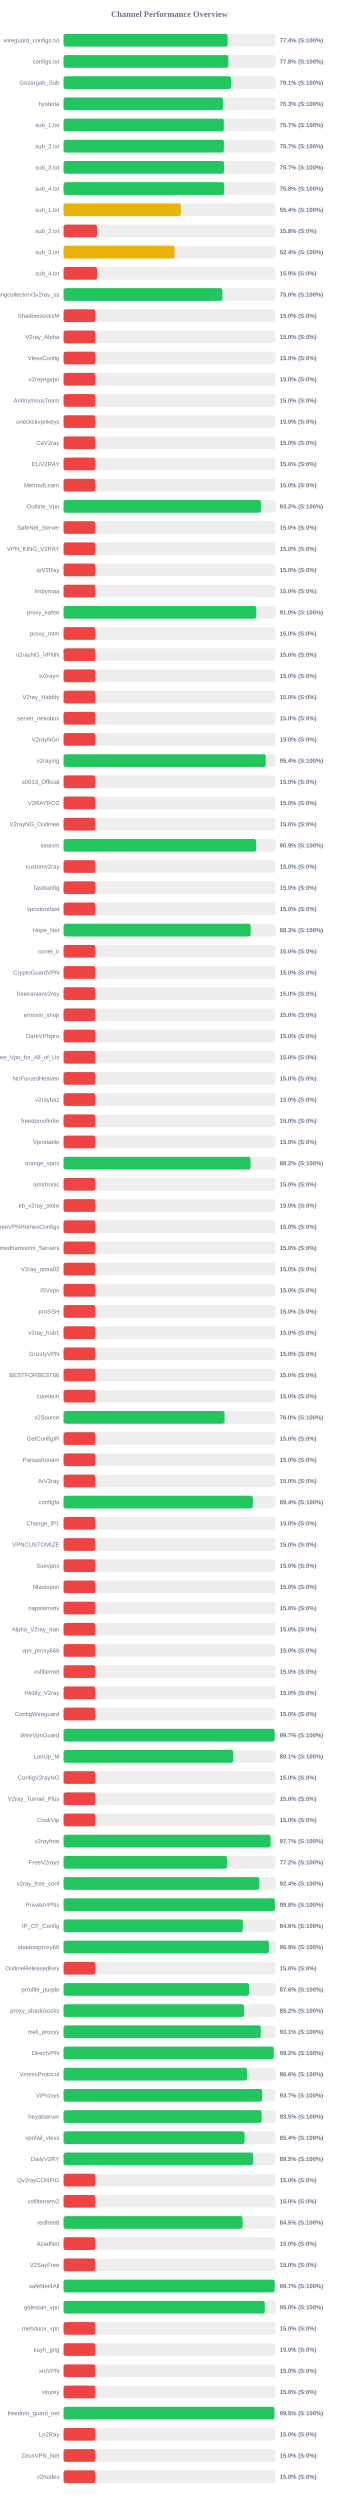
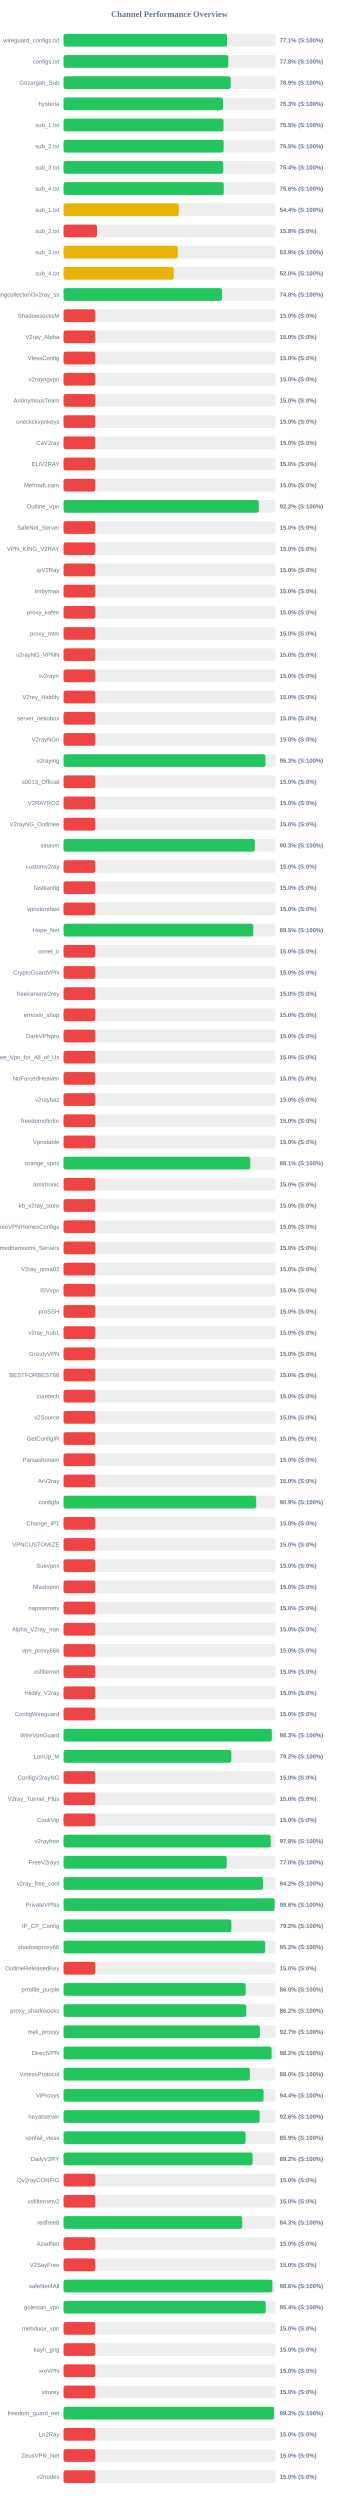
<svg xmlns="http://www.w3.org/2000/svg" width="800" height="5900" version="1.1">
  <style>
        .row { font: 14px Arial; fill: #64748b; }
        .score { font: bold 14px Arial; fill: #64748b; }
    </style>
  <text x="400" y="40" text-anchor="middle" font-size="20px" font-weight="bold" fill="#64748b">Channel Performance Overview</text>
  <rect x="150" y="80" width="500" height="30" fill="#eee" rx="5" />
-   <rect x="150" y="80" width="387.2" height="30" fill="#22c55e" rx="5" />
+   <rect x="150" y="80" width="385.7" height="30" fill="#22c55e" rx="5" />
  <text x="140" y="100" text-anchor="end" class="row">wireguard_configs.txt</text>
-   <text x="660" y="100" text-anchor="start" class="score">77.4% (S:100%)</text>
+   <text x="660" y="100" text-anchor="start" class="score">77.1% (S:100%)</text>
  <rect x="150" y="130" width="500" height="30" fill="#eee" rx="5" />
-   <rect x="150" y="130" width="388.85" height="30" fill="#22c55e" rx="5" />
+   <rect x="150" y="130" width="388.8" height="30" fill="#22c55e" rx="5" />
  <text x="140" y="150" text-anchor="end" class="row">configs.txt</text>
  <text x="660" y="150" text-anchor="start" class="score">77.8% (S:100%)</text>
  <rect x="150" y="180" width="500" height="30" fill="#eee" rx="5" />
-   <rect x="150" y="180" width="395.45" height="30" fill="#22c55e" rx="5" />
+   <rect x="150" y="180" width="394.35" height="30" fill="#22c55e" rx="5" />
  <text x="140" y="200" text-anchor="end" class="row">Gozargah_Sub</text>
-   <text x="660" y="200" text-anchor="start" class="score">79.1% (S:100%)</text>
+   <text x="660" y="200" text-anchor="start" class="score">78.9% (S:100%)</text>
  <rect x="150" y="230" width="500" height="30" fill="#eee" rx="5" />
-   <rect x="150" y="230" width="376.4" height="30" fill="#22c55e" rx="5" />
+   <rect x="150" y="230" width="376.35" height="30" fill="#22c55e" rx="5" />
  <text x="140" y="250" text-anchor="end" class="row">hysteria</text>
  <text x="660" y="250" text-anchor="start" class="score">75.3% (S:100%)</text>
  <rect x="150" y="280" width="500" height="30" fill="#eee" rx="5" />
-   <rect x="150" y="280" width="378.3" height="30" fill="#22c55e" rx="5" />
+   <rect x="150" y="280" width="377.5" height="30" fill="#22c55e" rx="5" />
  <text x="140" y="300" text-anchor="end" class="row">sub_1.txt</text>
-   <text x="660" y="300" text-anchor="start" class="score">75.7% (S:100%)</text>
+   <text x="660" y="300" text-anchor="start" class="score">75.5% (S:100%)</text>
  <rect x="150" y="330" width="500" height="30" fill="#eee" rx="5" />
-   <rect x="150" y="330" width="378.4" height="30" fill="#22c55e" rx="5" />
+   <rect x="150" y="330" width="377.75" height="30" fill="#22c55e" rx="5" />
  <text x="140" y="350" text-anchor="end" class="row">sub_2.txt</text>
-   <text x="660" y="350" text-anchor="start" class="score">75.7% (S:100%)</text>
+   <text x="660" y="350" text-anchor="start" class="score">75.5% (S:100%)</text>
  <rect x="150" y="380" width="500" height="30" fill="#eee" rx="5" />
-   <rect x="150" y="380" width="378.6" height="30" fill="#22c55e" rx="5" />
+   <rect x="150" y="380" width="376.9" height="30" fill="#22c55e" rx="5" />
  <text x="140" y="400" text-anchor="end" class="row">sub_3.txt</text>
-   <text x="660" y="400" text-anchor="start" class="score">75.7% (S:100%)</text>
+   <text x="660" y="400" text-anchor="start" class="score">75.4% (S:100%)</text>
  <rect x="150" y="430" width="500" height="30" fill="#eee" rx="5" />
-   <rect x="150" y="430" width="378.9" height="30" fill="#22c55e" rx="5" />
+   <rect x="150" y="430" width="378.1" height="30" fill="#22c55e" rx="5" />
  <text x="140" y="450" text-anchor="end" class="row">sub_4.txt</text>
-   <text x="660" y="450" text-anchor="start" class="score">75.8% (S:100%)</text>
+   <text x="660" y="450" text-anchor="start" class="score">75.6% (S:100%)</text>
  <rect x="150" y="480" width="500" height="30" fill="#eee" rx="5" />
-   <rect x="150" y="480" width="276.75" height="30" fill="#eab308" rx="5" />
+   <rect x="150" y="480" width="272.05" height="30" fill="#eab308" rx="5" />
  <text x="140" y="500" text-anchor="end" class="row">sub_1.txt</text>
-   <text x="660" y="500" text-anchor="start" class="score">55.4% (S:100%)</text>
+   <text x="660" y="500" text-anchor="start" class="score">54.4% (S:100%)</text>
  <rect x="150" y="530" width="500" height="30" fill="#eee" rx="5" />
  <rect x="150" y="530" width="78.9" height="30" fill="#ef4444" rx="5" />
  <text x="140" y="550" text-anchor="end" class="row">sub_2.txt</text>
  <text x="660" y="550" text-anchor="start" class="score">15.8% (S:0%)</text>
  <rect x="150" y="580" width="500" height="30" fill="#eee" rx="5" />
-   <rect x="150" y="580" width="261.9" height="30" fill="#eab308" rx="5" />
+   <rect x="150" y="580" width="269.5" height="30" fill="#eab308" rx="5" />
  <text x="140" y="600" text-anchor="end" class="row">sub_3.txt</text>
-   <text x="660" y="600" text-anchor="start" class="score">52.4% (S:100%)</text>
+   <text x="660" y="600" text-anchor="start" class="score">53.9% (S:100%)</text>
  <rect x="150" y="630" width="500" height="30" fill="#eee" rx="5" />
-   <rect x="150" y="630" width="79.4" height="30" fill="#ef4444" rx="5" />
+   <rect x="150" y="630" width="260.05" height="30" fill="#eab308" rx="5" />
  <text x="140" y="650" text-anchor="end" class="row">sub_4.txt</text>
-   <text x="660" y="650" text-anchor="start" class="score">15.9% (S:0%)</text>
+   <text x="660" y="650" text-anchor="start" class="score">52.0% (S:100%)</text>
  <rect x="150" y="680" width="500" height="30" fill="#eee" rx="5" />
-   <rect x="150" y="680" width="374.75" height="30" fill="#22c55e" rx="5" />
+   <rect x="150" y="680" width="374.0" height="30" fill="#22c55e" rx="5" />
  <text x="140" y="700" text-anchor="end" class="row">kayhgngcollectorv3v2ray_ss</text>
-   <text x="660" y="700" text-anchor="start" class="score">75.0% (S:100%)</text>
+   <text x="660" y="700" text-anchor="start" class="score">74.8% (S:100%)</text>
  <rect x="150" y="730" width="500" height="30" fill="#eee" rx="5" />
  <rect x="150" y="730" width="75.0" height="30" fill="#ef4444" rx="5" />
  <text x="140" y="750" text-anchor="end" class="row">ShadowsocksM</text>
  <text x="660" y="750" text-anchor="start" class="score">15.0% (S:0%)</text>
  <rect x="150" y="780" width="500" height="30" fill="#eee" rx="5" />
  <rect x="150" y="780" width="75.0" height="30" fill="#ef4444" rx="5" />
  <text x="140" y="800" text-anchor="end" class="row">V2ray_Alpha</text>
  <text x="660" y="800" text-anchor="start" class="score">15.0% (S:0%)</text>
  <rect x="150" y="830" width="500" height="30" fill="#eee" rx="5" />
  <rect x="150" y="830" width="75.0" height="30" fill="#ef4444" rx="5" />
  <text x="140" y="850" text-anchor="end" class="row">VlessConfig</text>
  <text x="660" y="850" text-anchor="start" class="score">15.0% (S:0%)</text>
  <rect x="150" y="880" width="500" height="30" fill="#eee" rx="5" />
  <rect x="150" y="880" width="75.0" height="30" fill="#ef4444" rx="5" />
  <text x="140" y="900" text-anchor="end" class="row">v2rayngvpn</text>
  <text x="660" y="900" text-anchor="start" class="score">15.0% (S:0%)</text>
  <rect x="150" y="930" width="500" height="30" fill="#eee" rx="5" />
  <rect x="150" y="930" width="75.0" height="30" fill="#ef4444" rx="5" />
  <text x="140" y="950" text-anchor="end" class="row">An0nymousTeam</text>
  <text x="660" y="950" text-anchor="start" class="score">15.0% (S:0%)</text>
  <rect x="150" y="980" width="500" height="30" fill="#eee" rx="5" />
  <rect x="150" y="980" width="75.0" height="30" fill="#ef4444" rx="5" />
  <text x="140" y="1000" text-anchor="end" class="row">oneclickvpnkeys</text>
  <text x="660" y="1000" text-anchor="start" class="score">15.0% (S:0%)</text>
  <rect x="150" y="1030" width="500" height="30" fill="#eee" rx="5" />
  <rect x="150" y="1030" width="75.0" height="30" fill="#ef4444" rx="5" />
  <text x="140" y="1050" text-anchor="end" class="row">CaV2ray</text>
  <text x="660" y="1050" text-anchor="start" class="score">15.0% (S:0%)</text>
  <rect x="150" y="1080" width="500" height="30" fill="#eee" rx="5" />
  <rect x="150" y="1080" width="75.0" height="30" fill="#ef4444" rx="5" />
  <text x="140" y="1100" text-anchor="end" class="row">ELiV2RAY</text>
  <text x="660" y="1100" text-anchor="start" class="score">15.0% (S:0%)</text>
  <rect x="150" y="1130" width="500" height="30" fill="#eee" rx="5" />
  <rect x="150" y="1130" width="75.0" height="30" fill="#ef4444" rx="5" />
  <text x="140" y="1150" text-anchor="end" class="row">MehradLearn</text>
  <text x="660" y="1150" text-anchor="start" class="score">15.0% (S:0%)</text>
  <rect x="150" y="1180" width="500" height="30" fill="#eee" rx="5" />
-   <rect x="150" y="1180" width="465.9" height="30" fill="#22c55e" rx="5" />
+   <rect x="150" y="1180" width="460.75" height="30" fill="#22c55e" rx="5" />
  <text x="140" y="1200" text-anchor="end" class="row">Outline_Vpn</text>
-   <text x="660" y="1200" text-anchor="start" class="score">93.2% (S:100%)</text>
+   <text x="660" y="1200" text-anchor="start" class="score">92.2% (S:100%)</text>
  <rect x="150" y="1230" width="500" height="30" fill="#eee" rx="5" />
  <rect x="150" y="1230" width="75.0" height="30" fill="#ef4444" rx="5" />
  <text x="140" y="1250" text-anchor="end" class="row">SafeNet_Server</text>
  <text x="660" y="1250" text-anchor="start" class="score">15.0% (S:0%)</text>
  <rect x="150" y="1280" width="500" height="30" fill="#eee" rx="5" />
  <rect x="150" y="1280" width="75.0" height="30" fill="#ef4444" rx="5" />
  <text x="140" y="1300" text-anchor="end" class="row">VPN_KING_V2RAY</text>
  <text x="660" y="1300" text-anchor="start" class="score">15.0% (S:0%)</text>
  <rect x="150" y="1330" width="500" height="30" fill="#eee" rx="5" />
  <rect x="150" y="1330" width="75.0" height="30" fill="#ef4444" rx="5" />
  <text x="140" y="1350" text-anchor="end" class="row">ipV2Ray</text>
  <text x="660" y="1350" text-anchor="start" class="score">15.0% (S:0%)</text>
  <rect x="150" y="1380" width="500" height="30" fill="#eee" rx="5" />
  <rect x="150" y="1380" width="75.0" height="30" fill="#ef4444" rx="5" />
  <text x="140" y="1400" text-anchor="end" class="row">lrnbymaa</text>
  <text x="660" y="1400" text-anchor="start" class="score">15.0% (S:0%)</text>
  <rect x="150" y="1430" width="500" height="30" fill="#eee" rx="5" />
-   <rect x="150" y="1430" width="454.8" height="30" fill="#22c55e" rx="5" />
+   <rect x="150" y="1430" width="75.0" height="30" fill="#ef4444" rx="5" />
  <text x="140" y="1450" text-anchor="end" class="row">proxy_kafee</text>
-   <text x="660" y="1450" text-anchor="start" class="score">91.0% (S:100%)</text>
+   <text x="660" y="1450" text-anchor="start" class="score">15.0% (S:0%)</text>
  <rect x="150" y="1480" width="500" height="30" fill="#eee" rx="5" />
  <rect x="150" y="1480" width="75.0" height="30" fill="#ef4444" rx="5" />
  <text x="140" y="1500" text-anchor="end" class="row">proxy_mtm</text>
  <text x="660" y="1500" text-anchor="start" class="score">15.0% (S:0%)</text>
  <rect x="150" y="1530" width="500" height="30" fill="#eee" rx="5" />
  <rect x="150" y="1530" width="75.0" height="30" fill="#ef4444" rx="5" />
  <text x="140" y="1550" text-anchor="end" class="row">v2rayNG_VPNN</text>
  <text x="660" y="1550" text-anchor="start" class="score">15.0% (S:0%)</text>
  <rect x="150" y="1580" width="500" height="30" fill="#eee" rx="5" />
  <rect x="150" y="1580" width="75.0" height="30" fill="#ef4444" rx="5" />
  <text x="140" y="1600" text-anchor="end" class="row">tv2rayrr</text>
  <text x="660" y="1600" text-anchor="start" class="score">15.0% (S:0%)</text>
  <rect x="150" y="1630" width="500" height="30" fill="#eee" rx="5" />
  <rect x="150" y="1630" width="75.0" height="30" fill="#ef4444" rx="5" />
  <text x="140" y="1650" text-anchor="end" class="row">V2rey_Hiddify</text>
  <text x="660" y="1650" text-anchor="start" class="score">15.0% (S:0%)</text>
  <rect x="150" y="1680" width="500" height="30" fill="#eee" rx="5" />
  <rect x="150" y="1680" width="75.0" height="30" fill="#ef4444" rx="5" />
  <text x="140" y="1700" text-anchor="end" class="row">server_nekobox</text>
  <text x="660" y="1700" text-anchor="start" class="score">15.0% (S:0%)</text>
  <rect x="150" y="1730" width="500" height="30" fill="#eee" rx="5" />
  <rect x="150" y="1730" width="75.0" height="30" fill="#ef4444" rx="5" />
  <text x="140" y="1750" text-anchor="end" class="row">V2rayNGn</text>
  <text x="660" y="1750" text-anchor="start" class="score">15.0% (S:0%)</text>
  <rect x="150" y="1780" width="500" height="30" fill="#eee" rx="5" />
-   <rect x="150" y="1780" width="477.15" height="30" fill="#22c55e" rx="5" />
+   <rect x="150" y="1780" width="476.5" height="30" fill="#22c55e" rx="5" />
  <text x="140" y="1800" text-anchor="end" class="row">v2raying</text>
-   <text x="660" y="1800" text-anchor="start" class="score">95.4% (S:100%)</text>
+   <text x="660" y="1800" text-anchor="start" class="score">95.3% (S:100%)</text>
  <rect x="150" y="1830" width="500" height="30" fill="#eee" rx="5" />
  <rect x="150" y="1830" width="75.0" height="30" fill="#ef4444" rx="5" />
  <text x="140" y="1850" text-anchor="end" class="row">s0013_Official</text>
  <text x="660" y="1850" text-anchor="start" class="score">15.0% (S:0%)</text>
  <rect x="150" y="1880" width="500" height="30" fill="#eee" rx="5" />
  <rect x="150" y="1880" width="75.0" height="30" fill="#ef4444" rx="5" />
  <text x="140" y="1900" text-anchor="end" class="row">V2RAYROZ</text>
  <text x="660" y="1900" text-anchor="start" class="score">15.0% (S:0%)</text>
  <rect x="150" y="1930" width="500" height="30" fill="#eee" rx="5" />
  <rect x="150" y="1930" width="75.0" height="30" fill="#ef4444" rx="5" />
  <text x="140" y="1950" text-anchor="end" class="row">V2rayNG_Outlinee</text>
  <text x="660" y="1950" text-anchor="start" class="score">15.0% (S:0%)</text>
  <rect x="150" y="1980" width="500" height="30" fill="#eee" rx="5" />
-   <rect x="150" y="1980" width="454.35" height="30" fill="#22c55e" rx="5" />
+   <rect x="150" y="1980" width="451.45" height="30" fill="#22c55e" rx="5" />
  <text x="140" y="2000" text-anchor="end" class="row">sinavm</text>
-   <text x="660" y="2000" text-anchor="start" class="score">90.9% (S:100%)</text>
+   <text x="660" y="2000" text-anchor="start" class="score">90.3% (S:100%)</text>
  <rect x="150" y="2030" width="500" height="30" fill="#eee" rx="5" />
  <rect x="150" y="2030" width="75.0" height="30" fill="#ef4444" rx="5" />
  <text x="140" y="2050" text-anchor="end" class="row">customv2ray</text>
  <text x="660" y="2050" text-anchor="start" class="score">15.0% (S:0%)</text>
  <rect x="150" y="2080" width="500" height="30" fill="#eee" rx="5" />
  <rect x="150" y="2080" width="75.0" height="30" fill="#ef4444" rx="5" />
  <text x="140" y="2100" text-anchor="end" class="row">fastkanfig</text>
  <text x="660" y="2100" text-anchor="start" class="score">15.0% (S:0%)</text>
  <rect x="150" y="2130" width="500" height="30" fill="#eee" rx="5" />
  <rect x="150" y="2130" width="75.0" height="30" fill="#ef4444" rx="5" />
  <text x="140" y="2150" text-anchor="end" class="row">vpnstorefast</text>
  <text x="660" y="2150" text-anchor="start" class="score">15.0% (S:0%)</text>
  <rect x="150" y="2180" width="500" height="30" fill="#eee" rx="5" />
-   <rect x="150" y="2180" width="441.6" height="30" fill="#22c55e" rx="5" />
+   <rect x="150" y="2180" width="447.75" height="30" fill="#22c55e" rx="5" />
  <text x="140" y="2200" text-anchor="end" class="row">Hope_Net</text>
-   <text x="660" y="2200" text-anchor="start" class="score">88.3% (S:100%)</text>
+   <text x="660" y="2200" text-anchor="start" class="score">89.5% (S:100%)</text>
  <rect x="150" y="2230" width="500" height="30" fill="#eee" rx="5" />
  <rect x="150" y="2230" width="75.0" height="30" fill="#ef4444" rx="5" />
  <text x="140" y="2250" text-anchor="end" class="row">oxnet_ir</text>
  <text x="660" y="2250" text-anchor="start" class="score">15.0% (S:0%)</text>
  <rect x="150" y="2280" width="500" height="30" fill="#eee" rx="5" />
  <rect x="150" y="2280" width="75.0" height="30" fill="#ef4444" rx="5" />
  <text x="140" y="2300" text-anchor="end" class="row">CryptoGuardVPN</text>
  <text x="660" y="2300" text-anchor="start" class="score">15.0% (S:0%)</text>
  <rect x="150" y="2330" width="500" height="30" fill="#eee" rx="5" />
  <rect x="150" y="2330" width="75.0" height="30" fill="#ef4444" rx="5" />
  <text x="140" y="2350" text-anchor="end" class="row">freeiranianv2rey</text>
  <text x="660" y="2350" text-anchor="start" class="score">15.0% (S:0%)</text>
  <rect x="150" y="2380" width="500" height="30" fill="#eee" rx="5" />
  <rect x="150" y="2380" width="75.0" height="30" fill="#ef4444" rx="5" />
  <text x="140" y="2400" text-anchor="end" class="row">ernoxin_shop</text>
  <text x="660" y="2400" text-anchor="start" class="score">15.0% (S:0%)</text>
  <rect x="150" y="2430" width="500" height="30" fill="#eee" rx="5" />
  <rect x="150" y="2430" width="75.0" height="30" fill="#ef4444" rx="5" />
  <text x="140" y="2450" text-anchor="end" class="row">DarkVPNpro</text>
  <text x="660" y="2450" text-anchor="start" class="score">15.0% (S:0%)</text>
  <rect x="150" y="2480" width="500" height="30" fill="#eee" rx="5" />
  <rect x="150" y="2480" width="75.0" height="30" fill="#ef4444" rx="5" />
  <text x="140" y="2500" text-anchor="end" class="row">Free_Vpn_for_All_of_Us</text>
  <text x="660" y="2500" text-anchor="start" class="score">15.0% (S:0%)</text>
  <rect x="150" y="2530" width="500" height="30" fill="#eee" rx="5" />
  <rect x="150" y="2530" width="75.0" height="30" fill="#ef4444" rx="5" />
  <text x="140" y="2550" text-anchor="end" class="row">NoForcedHeaven</text>
  <text x="660" y="2550" text-anchor="start" class="score">15.0% (S:0%)</text>
  <rect x="150" y="2580" width="500" height="30" fill="#eee" rx="5" />
  <rect x="150" y="2580" width="75.0" height="30" fill="#ef4444" rx="5" />
  <text x="140" y="2600" text-anchor="end" class="row">v2raybaz</text>
  <text x="660" y="2600" text-anchor="start" class="score">15.0% (S:0%)</text>
  <rect x="150" y="2630" width="500" height="30" fill="#eee" rx="5" />
  <rect x="150" y="2630" width="75.0" height="30" fill="#ef4444" rx="5" />
  <text x="140" y="2650" text-anchor="end" class="row">freedomofinfor</text>
  <text x="660" y="2650" text-anchor="start" class="score">15.0% (S:0%)</text>
  <rect x="150" y="2680" width="500" height="30" fill="#eee" rx="5" />
  <rect x="150" y="2680" width="75.0" height="30" fill="#ef4444" rx="5" />
  <text x="140" y="2700" text-anchor="end" class="row">Vpnstable</text>
  <text x="660" y="2700" text-anchor="start" class="score">15.0% (S:0%)</text>
  <rect x="150" y="2730" width="500" height="30" fill="#eee" rx="5" />
-   <rect x="150" y="2730" width="441.2" height="30" fill="#22c55e" rx="5" />
+   <rect x="150" y="2730" width="440.65" height="30" fill="#22c55e" rx="5" />
  <text x="140" y="2750" text-anchor="end" class="row">orange_vpns</text>
-   <text x="660" y="2750" text-anchor="start" class="score">88.2% (S:100%)</text>
+   <text x="660" y="2750" text-anchor="start" class="score">88.1% (S:100%)</text>
  <rect x="150" y="2780" width="500" height="30" fill="#eee" rx="5" />
  <rect x="150" y="2780" width="75.0" height="30" fill="#ef4444" rx="5" />
  <text x="140" y="2800" text-anchor="end" class="row">amirtronic</text>
  <text x="660" y="2800" text-anchor="start" class="score">15.0% (S:0%)</text>
  <rect x="150" y="2830" width="500" height="30" fill="#eee" rx="5" />
  <rect x="150" y="2830" width="75.0" height="30" fill="#ef4444" rx="5" />
  <text x="140" y="2850" text-anchor="end" class="row">kb_v2ray_store</text>
  <text x="660" y="2850" text-anchor="start" class="score">15.0% (S:0%)</text>
  <rect x="150" y="2880" width="500" height="30" fill="#eee" rx="5" />
  <rect x="150" y="2880" width="75.0" height="30" fill="#ef4444" rx="5" />
  <text x="140" y="2900" text-anchor="end" class="row">FreeVPNHomesConfigs</text>
  <text x="660" y="2900" text-anchor="start" class="score">15.0% (S:0%)</text>
  <rect x="150" y="2930" width="500" height="30" fill="#eee" rx="5" />
  <rect x="150" y="2930" width="75.0" height="30" fill="#ef4444" rx="5" />
  <text x="140" y="2950" text-anchor="end" class="row">Ahmedhamoomi_Servers</text>
  <text x="660" y="2950" text-anchor="start" class="score">15.0% (S:0%)</text>
  <rect x="150" y="2980" width="500" height="30" fill="#eee" rx="5" />
  <rect x="150" y="2980" width="75.0" height="30" fill="#ef4444" rx="5" />
  <text x="140" y="3000" text-anchor="end" class="row">V2ray_nima02</text>
  <text x="660" y="3000" text-anchor="start" class="score">15.0% (S:0%)</text>
  <rect x="150" y="3030" width="500" height="30" fill="#eee" rx="5" />
  <rect x="150" y="3030" width="75.0" height="30" fill="#ef4444" rx="5" />
  <text x="140" y="3050" text-anchor="end" class="row">ISVvpn</text>
  <text x="660" y="3050" text-anchor="start" class="score">15.0% (S:0%)</text>
  <rect x="150" y="3080" width="500" height="30" fill="#eee" rx="5" />
  <rect x="150" y="3080" width="75.0" height="30" fill="#ef4444" rx="5" />
  <text x="140" y="3100" text-anchor="end" class="row">proSSH</text>
  <text x="660" y="3100" text-anchor="start" class="score">15.0% (S:0%)</text>
  <rect x="150" y="3130" width="500" height="30" fill="#eee" rx="5" />
  <rect x="150" y="3130" width="75.0" height="30" fill="#ef4444" rx="5" />
  <text x="140" y="3150" text-anchor="end" class="row">v2ray_hub1</text>
  <text x="660" y="3150" text-anchor="start" class="score">15.0% (S:0%)</text>
  <rect x="150" y="3180" width="500" height="30" fill="#eee" rx="5" />
  <rect x="150" y="3180" width="75.0" height="30" fill="#ef4444" rx="5" />
  <text x="140" y="3200" text-anchor="end" class="row">GrizzlyVPN</text>
  <text x="660" y="3200" text-anchor="start" class="score">15.0% (S:0%)</text>
  <rect x="150" y="3230" width="500" height="30" fill="#eee" rx="5" />
  <rect x="150" y="3230" width="75.0" height="30" fill="#ef4444" rx="5" />
  <text x="140" y="3250" text-anchor="end" class="row">BESTFORBEST66</text>
  <text x="660" y="3250" text-anchor="start" class="score">15.0% (S:0%)</text>
  <rect x="150" y="3280" width="500" height="30" fill="#eee" rx="5" />
  <rect x="150" y="3280" width="75.0" height="30" fill="#ef4444" rx="5" />
  <text x="140" y="3300" text-anchor="end" class="row">curetech</text>
  <text x="660" y="3300" text-anchor="start" class="score">15.0% (S:0%)</text>
  <rect x="150" y="3330" width="500" height="30" fill="#eee" rx="5" />
-   <rect x="150" y="3330" width="379.95" height="30" fill="#22c55e" rx="5" />
+   <rect x="150" y="3330" width="75.0" height="30" fill="#ef4444" rx="5" />
  <text x="140" y="3350" text-anchor="end" class="row">v2Source</text>
-   <text x="660" y="3350" text-anchor="start" class="score">76.0% (S:100%)</text>
+   <text x="660" y="3350" text-anchor="start" class="score">15.0% (S:0%)</text>
  <rect x="150" y="3380" width="500" height="30" fill="#eee" rx="5" />
  <rect x="150" y="3380" width="75.0" height="30" fill="#ef4444" rx="5" />
  <text x="140" y="3400" text-anchor="end" class="row">GetConfigIR</text>
  <text x="660" y="3400" text-anchor="start" class="score">15.0% (S:0%)</text>
  <rect x="150" y="3430" width="500" height="30" fill="#eee" rx="5" />
  <rect x="150" y="3430" width="75.0" height="30" fill="#ef4444" rx="5" />
  <text x="140" y="3450" text-anchor="end" class="row">Parsashonam</text>
  <text x="660" y="3450" text-anchor="start" class="score">15.0% (S:0%)</text>
  <rect x="150" y="3480" width="500" height="30" fill="#eee" rx="5" />
  <rect x="150" y="3480" width="75.0" height="30" fill="#ef4444" rx="5" />
  <text x="140" y="3500" text-anchor="end" class="row">ArV2ray</text>
  <text x="660" y="3500" text-anchor="start" class="score">15.0% (S:0%)</text>
  <rect x="150" y="3530" width="500" height="30" fill="#eee" rx="5" />
-   <rect x="150" y="3530" width="446.8" height="30" fill="#22c55e" rx="5" />
+   <rect x="150" y="3530" width="454.65" height="30" fill="#22c55e" rx="5" />
  <text x="140" y="3550" text-anchor="end" class="row">configfa</text>
-   <text x="660" y="3550" text-anchor="start" class="score">89.4% (S:100%)</text>
+   <text x="660" y="3550" text-anchor="start" class="score">90.9% (S:100%)</text>
  <rect x="150" y="3580" width="500" height="30" fill="#eee" rx="5" />
  <rect x="150" y="3580" width="75.0" height="30" fill="#ef4444" rx="5" />
  <text x="140" y="3600" text-anchor="end" class="row">Change_IP1</text>
  <text x="660" y="3600" text-anchor="start" class="score">15.0% (S:0%)</text>
  <rect x="150" y="3630" width="500" height="30" fill="#eee" rx="5" />
  <rect x="150" y="3630" width="75.0" height="30" fill="#ef4444" rx="5" />
  <text x="140" y="3650" text-anchor="end" class="row">VPNCUSTOMIZE</text>
  <text x="660" y="3650" text-anchor="start" class="score">15.0% (S:0%)</text>
  <rect x="150" y="3680" width="500" height="30" fill="#eee" rx="5" />
  <rect x="150" y="3680" width="75.0" height="30" fill="#ef4444" rx="5" />
  <text x="140" y="3700" text-anchor="end" class="row">Suevpnx</text>
  <text x="660" y="3700" text-anchor="start" class="score">15.0% (S:0%)</text>
  <rect x="150" y="3730" width="500" height="30" fill="#eee" rx="5" />
  <rect x="150" y="3730" width="75.0" height="30" fill="#ef4444" rx="5" />
  <text x="140" y="3750" text-anchor="end" class="row">Nfastvpnn</text>
  <text x="660" y="3750" text-anchor="start" class="score">15.0% (S:0%)</text>
  <rect x="150" y="3780" width="500" height="30" fill="#eee" rx="5" />
  <rect x="150" y="3780" width="75.0" height="30" fill="#ef4444" rx="5" />
  <text x="140" y="3800" text-anchor="end" class="row">napsternetv</text>
  <text x="660" y="3800" text-anchor="start" class="score">15.0% (S:0%)</text>
  <rect x="150" y="3830" width="500" height="30" fill="#eee" rx="5" />
  <rect x="150" y="3830" width="75.0" height="30" fill="#ef4444" rx="5" />
  <text x="140" y="3850" text-anchor="end" class="row">Alpha_V2ray_Iran</text>
  <text x="660" y="3850" text-anchor="start" class="score">15.0% (S:0%)</text>
  <rect x="150" y="3880" width="500" height="30" fill="#eee" rx="5" />
  <rect x="150" y="3880" width="75.0" height="30" fill="#ef4444" rx="5" />
  <text x="140" y="3900" text-anchor="end" class="row">vpn_proxy666</text>
  <text x="660" y="3900" text-anchor="start" class="score">15.0% (S:0%)</text>
  <rect x="150" y="3930" width="500" height="30" fill="#eee" rx="5" />
  <rect x="150" y="3930" width="75.0" height="30" fill="#ef4444" rx="5" />
  <text x="140" y="3950" text-anchor="end" class="row">xsfilternet</text>
  <text x="660" y="3950" text-anchor="start" class="score">15.0% (S:0%)</text>
  <rect x="150" y="3980" width="500" height="30" fill="#eee" rx="5" />
  <rect x="150" y="3980" width="75.0" height="30" fill="#ef4444" rx="5" />
  <text x="140" y="4000" text-anchor="end" class="row">Hiidify_V2ray</text>
  <text x="660" y="4000" text-anchor="start" class="score">15.0% (S:0%)</text>
  <rect x="150" y="4030" width="500" height="30" fill="#eee" rx="5" />
  <rect x="150" y="4030" width="75.0" height="30" fill="#ef4444" rx="5" />
  <text x="140" y="4050" text-anchor="end" class="row">ConfigWireguard</text>
  <text x="660" y="4050" text-anchor="start" class="score">15.0% (S:0%)</text>
  <rect x="150" y="4080" width="500" height="30" fill="#eee" rx="5" />
-   <rect x="150" y="4080" width="498.25" height="30" fill="#22c55e" rx="5" />
+   <rect x="150" y="4080" width="491.5" height="30" fill="#22c55e" rx="5" />
  <text x="140" y="4100" text-anchor="end" class="row">WireVpnGuard</text>
-   <text x="660" y="4100" text-anchor="start" class="score">99.7% (S:100%)</text>
+   <text x="660" y="4100" text-anchor="start" class="score">98.3% (S:100%)</text>
  <rect x="150" y="4130" width="500" height="30" fill="#eee" rx="5" />
-   <rect x="150" y="4130" width="400.35" height="30" fill="#22c55e" rx="5" />
+   <rect x="150" y="4130" width="396.0" height="30" fill="#22c55e" rx="5" />
  <text x="140" y="4150" text-anchor="end" class="row">LonUp_M</text>
-   <text x="660" y="4150" text-anchor="start" class="score">80.1% (S:100%)</text>
+   <text x="660" y="4150" text-anchor="start" class="score">79.2% (S:100%)</text>
  <rect x="150" y="4180" width="500" height="30" fill="#eee" rx="5" />
  <rect x="150" y="4180" width="75.0" height="30" fill="#ef4444" rx="5" />
  <text x="140" y="4200" text-anchor="end" class="row">ConfigV2rayNG</text>
  <text x="660" y="4200" text-anchor="start" class="score">15.0% (S:0%)</text>
  <rect x="150" y="4230" width="500" height="30" fill="#eee" rx="5" />
  <rect x="150" y="4230" width="75.0" height="30" fill="#ef4444" rx="5" />
  <text x="140" y="4250" text-anchor="end" class="row">V2ray_Tunnel_Plus</text>
  <text x="660" y="4250" text-anchor="start" class="score">15.0% (S:0%)</text>
  <rect x="150" y="4280" width="500" height="30" fill="#eee" rx="5" />
  <rect x="150" y="4280" width="75.0" height="30" fill="#ef4444" rx="5" />
  <text x="140" y="4300" text-anchor="end" class="row">CookVip</text>
  <text x="660" y="4300" text-anchor="start" class="score">15.0% (S:0%)</text>
  <rect x="150" y="4330" width="500" height="30" fill="#eee" rx="5" />
-   <rect x="150" y="4330" width="488.5" height="30" fill="#22c55e" rx="5" />
+   <rect x="150" y="4330" width="489.0" height="30" fill="#22c55e" rx="5" />
  <text x="140" y="4350" text-anchor="end" class="row">v2rayfree</text>
-   <text x="660" y="4350" text-anchor="start" class="score">97.7% (S:100%)</text>
+   <text x="660" y="4350" text-anchor="start" class="score">97.8% (S:100%)</text>
  <rect x="150" y="4380" width="500" height="30" fill="#eee" rx="5" />
-   <rect x="150" y="4380" width="385.75" height="30" fill="#22c55e" rx="5" />
+   <rect x="150" y="4380" width="385.1" height="30" fill="#22c55e" rx="5" />
  <text x="140" y="4400" text-anchor="end" class="row">FreeV2rays</text>
-   <text x="660" y="4400" text-anchor="start" class="score">77.2% (S:100%)</text>
+   <text x="660" y="4400" text-anchor="start" class="score">77.0% (S:100%)</text>
  <rect x="150" y="4430" width="500" height="30" fill="#eee" rx="5" />
-   <rect x="150" y="4430" width="462.0" height="30" fill="#22c55e" rx="5" />
+   <rect x="150" y="4430" width="470.9" height="30" fill="#22c55e" rx="5" />
  <text x="140" y="4450" text-anchor="end" class="row">v2ray_free_conf</text>
-   <text x="660" y="4450" text-anchor="start" class="score">92.4% (S:100%)</text>
+   <text x="660" y="4450" text-anchor="start" class="score">94.2% (S:100%)</text>
  <rect x="150" y="4480" width="500" height="30" fill="#eee" rx="5" />
-   <rect x="150" y="4480" width="498.8" height="30" fill="#22c55e" rx="5" />
+   <rect x="150" y="4480" width="498.2" height="30" fill="#22c55e" rx="5" />
  <text x="140" y="4500" text-anchor="end" class="row">PrivateVPNs</text>
-   <text x="660" y="4500" text-anchor="start" class="score">99.8% (S:100%)</text>
+   <text x="660" y="4500" text-anchor="start" class="score">99.6% (S:100%)</text>
  <rect x="150" y="4530" width="500" height="30" fill="#eee" rx="5" />
-   <rect x="150" y="4530" width="423.05" height="30" fill="#22c55e" rx="5" />
+   <rect x="150" y="4530" width="396.1" height="30" fill="#22c55e" rx="5" />
  <text x="140" y="4550" text-anchor="end" class="row">IP_CF_Config</text>
-   <text x="660" y="4550" text-anchor="start" class="score">84.6% (S:100%)</text>
+   <text x="660" y="4550" text-anchor="start" class="score">79.2% (S:100%)</text>
  <rect x="150" y="4580" width="500" height="30" fill="#eee" rx="5" />
-   <rect x="150" y="4580" width="484.65" height="30" fill="#22c55e" rx="5" />
+   <rect x="150" y="4580" width="475.75" height="30" fill="#22c55e" rx="5" />
  <text x="140" y="4600" text-anchor="end" class="row">shadowproxy66</text>
-   <text x="660" y="4600" text-anchor="start" class="score">96.9% (S:100%)</text>
+   <text x="660" y="4600" text-anchor="start" class="score">95.2% (S:100%)</text>
  <rect x="150" y="4630" width="500" height="30" fill="#eee" rx="5" />
  <rect x="150" y="4630" width="75.0" height="30" fill="#ef4444" rx="5" />
  <text x="140" y="4650" text-anchor="end" class="row">OutlineReleasedKey</text>
  <text x="660" y="4650" text-anchor="start" class="score">15.0% (S:0%)</text>
  <rect x="150" y="4680" width="500" height="30" fill="#eee" rx="5" />
-   <rect x="150" y="4680" width="438.0" height="30" fill="#22c55e" rx="5" />
+   <rect x="150" y="4680" width="429.75" height="30" fill="#22c55e" rx="5" />
  <text x="140" y="4700" text-anchor="end" class="row">prrofile_purple</text>
-   <text x="660" y="4700" text-anchor="start" class="score">87.6% (S:100%)</text>
+   <text x="660" y="4700" text-anchor="start" class="score">86.0% (S:100%)</text>
  <rect x="150" y="4730" width="500" height="30" fill="#eee" rx="5" />
-   <rect x="150" y="4730" width="426.0" height="30" fill="#22c55e" rx="5" />
+   <rect x="150" y="4730" width="431.2" height="30" fill="#22c55e" rx="5" />
  <text x="140" y="4750" text-anchor="end" class="row">proxy_shadosocks</text>
-   <text x="660" y="4750" text-anchor="start" class="score">85.2% (S:100%)</text>
+   <text x="660" y="4750" text-anchor="start" class="score">86.2% (S:100%)</text>
  <rect x="150" y="4780" width="500" height="30" fill="#eee" rx="5" />
-   <rect x="150" y="4780" width="465.55" height="30" fill="#22c55e" rx="5" />
+   <rect x="150" y="4780" width="463.35" height="30" fill="#22c55e" rx="5" />
  <text x="140" y="4800" text-anchor="end" class="row">meli_proxyy</text>
-   <text x="660" y="4800" text-anchor="start" class="score">93.1% (S:100%)</text>
+   <text x="660" y="4800" text-anchor="start" class="score">92.7% (S:100%)</text>
  <rect x="150" y="4830" width="500" height="30" fill="#eee" rx="5" />
-   <rect x="150" y="4830" width="496.15" height="30" fill="#22c55e" rx="5" />
+   <rect x="150" y="4830" width="491.0" height="30" fill="#22c55e" rx="5" />
  <text x="140" y="4850" text-anchor="end" class="row">DirectVPN</text>
-   <text x="660" y="4850" text-anchor="start" class="score">99.2% (S:100%)</text>
+   <text x="660" y="4850" text-anchor="start" class="score">98.2% (S:100%)</text>
  <rect x="150" y="4880" width="500" height="30" fill="#eee" rx="5" />
-   <rect x="150" y="4880" width="433.2" height="30" fill="#22c55e" rx="5" />
+   <rect x="150" y="4880" width="439.85" height="30" fill="#22c55e" rx="5" />
  <text x="140" y="4900" text-anchor="end" class="row">VmessProtocol</text>
-   <text x="660" y="4900" text-anchor="start" class="score">86.6% (S:100%)</text>
+   <text x="660" y="4900" text-anchor="start" class="score">88.0% (S:100%)</text>
  <rect x="150" y="4930" width="500" height="30" fill="#eee" rx="5" />
-   <rect x="150" y="4930" width="468.7" height="30" fill="#22c55e" rx="5" />
+   <rect x="150" y="4930" width="472.15" height="30" fill="#22c55e" rx="5" />
  <text x="140" y="4950" text-anchor="end" class="row">ViProxys</text>
-   <text x="660" y="4950" text-anchor="start" class="score">93.7% (S:100%)</text>
+   <text x="660" y="4950" text-anchor="start" class="score">94.4% (S:100%)</text>
  <rect x="150" y="4980" width="500" height="30" fill="#eee" rx="5" />
-   <rect x="150" y="4980" width="467.4" height="30" fill="#22c55e" rx="5" />
+   <rect x="150" y="4980" width="462.9" height="30" fill="#22c55e" rx="5" />
  <text x="140" y="5000" text-anchor="end" class="row">heyatserver</text>
-   <text x="660" y="5000" text-anchor="start" class="score">93.5% (S:100%)</text>
+   <text x="660" y="5000" text-anchor="start" class="score">92.6% (S:100%)</text>
  <rect x="150" y="5030" width="500" height="30" fill="#eee" rx="5" />
-   <rect x="150" y="5030" width="427.1" height="30" fill="#22c55e" rx="5" />
+   <rect x="150" y="5030" width="429.6" height="30" fill="#22c55e" rx="5" />
  <text x="140" y="5050" text-anchor="end" class="row">vpnfail_vless</text>
-   <text x="660" y="5050" text-anchor="start" class="score">85.4% (S:100%)</text>
+   <text x="660" y="5050" text-anchor="start" class="score">85.9% (S:100%)</text>
  <rect x="150" y="5080" width="500" height="30" fill="#eee" rx="5" />
-   <rect x="150" y="5080" width="447.35" height="30" fill="#22c55e" rx="5" />
+   <rect x="150" y="5080" width="446.15" height="30" fill="#22c55e" rx="5" />
  <text x="140" y="5100" text-anchor="end" class="row">DailyV2RY</text>
-   <text x="660" y="5100" text-anchor="start" class="score">89.5% (S:100%)</text>
+   <text x="660" y="5100" text-anchor="start" class="score">89.2% (S:100%)</text>
  <rect x="150" y="5130" width="500" height="30" fill="#eee" rx="5" />
  <rect x="150" y="5130" width="75.0" height="30" fill="#ef4444" rx="5" />
  <text x="140" y="5150" text-anchor="end" class="row">Qv2rayCONFIG</text>
  <text x="660" y="5150" text-anchor="start" class="score">15.0% (S:0%)</text>
  <rect x="150" y="5180" width="500" height="30" fill="#eee" rx="5" />
  <rect x="150" y="5180" width="75.0" height="30" fill="#ef4444" rx="5" />
  <text x="140" y="5200" text-anchor="end" class="row">xsfilternetv2</text>
  <text x="660" y="5200" text-anchor="start" class="score">15.0% (S:0%)</text>
  <rect x="150" y="5230" width="500" height="30" fill="#eee" rx="5" />
-   <rect x="150" y="5230" width="422.45" height="30" fill="#22c55e" rx="5" />
+   <rect x="150" y="5230" width="421.65" height="30" fill="#22c55e" rx="5" />
  <text x="140" y="5250" text-anchor="end" class="row">redfree8</text>
-   <text x="660" y="5250" text-anchor="start" class="score">84.5% (S:100%)</text>
+   <text x="660" y="5250" text-anchor="start" class="score">84.3% (S:100%)</text>
  <rect x="150" y="5280" width="500" height="30" fill="#eee" rx="5" />
  <rect x="150" y="5280" width="75.0" height="30" fill="#ef4444" rx="5" />
  <text x="140" y="5300" text-anchor="end" class="row">AzadNet</text>
  <text x="660" y="5300" text-anchor="start" class="score">15.0% (S:0%)</text>
  <rect x="150" y="5330" width="500" height="30" fill="#eee" rx="5" />
  <rect x="150" y="5330" width="75.0" height="30" fill="#ef4444" rx="5" />
  <text x="140" y="5350" text-anchor="end" class="row">V2SayFree</text>
  <text x="660" y="5350" text-anchor="start" class="score">15.0% (S:0%)</text>
  <rect x="150" y="5380" width="500" height="30" fill="#eee" rx="5" />
-   <rect x="150" y="5380" width="498.4" height="30" fill="#22c55e" rx="5" />
+   <rect x="150" y="5380" width="492.85" height="30" fill="#22c55e" rx="5" />
  <text x="140" y="5400" text-anchor="end" class="row">safeNet4All</text>
-   <text x="660" y="5400" text-anchor="start" class="score">99.7% (S:100%)</text>
+   <text x="660" y="5400" text-anchor="start" class="score">98.6% (S:100%)</text>
  <rect x="150" y="5430" width="500" height="30" fill="#eee" rx="5" />
-   <rect x="150" y="5430" width="475.0" height="30" fill="#22c55e" rx="5" />
+   <rect x="150" y="5430" width="477.15" height="30" fill="#22c55e" rx="5" />
  <text x="140" y="5450" text-anchor="end" class="row">golestan_vpn</text>
-   <text x="660" y="5450" text-anchor="start" class="score">95.0% (S:100%)</text>
+   <text x="660" y="5450" text-anchor="start" class="score">95.4% (S:100%)</text>
  <rect x="150" y="5480" width="500" height="30" fill="#eee" rx="5" />
  <rect x="150" y="5480" width="75.0" height="30" fill="#ef4444" rx="5" />
  <text x="140" y="5500" text-anchor="end" class="row">mehduox_vpn</text>
  <text x="660" y="5500" text-anchor="start" class="score">15.0% (S:0%)</text>
  <rect x="150" y="5530" width="500" height="30" fill="#eee" rx="5" />
  <rect x="150" y="5530" width="75.0" height="30" fill="#ef4444" rx="5" />
  <text x="140" y="5550" text-anchor="end" class="row">kayh_gng</text>
  <text x="660" y="5550" text-anchor="start" class="score">15.0% (S:0%)</text>
  <rect x="150" y="5580" width="500" height="30" fill="#eee" rx="5" />
  <rect x="150" y="5580" width="75.0" height="30" fill="#ef4444" rx="5" />
  <text x="140" y="5600" text-anchor="end" class="row">xroVPN</text>
  <text x="660" y="5600" text-anchor="start" class="score">15.0% (S:0%)</text>
  <rect x="150" y="5630" width="500" height="30" fill="#eee" rx="5" />
  <rect x="150" y="5630" width="75.0" height="30" fill="#ef4444" rx="5" />
  <text x="140" y="5650" text-anchor="end" class="row">viturey</text>
  <text x="660" y="5650" text-anchor="start" class="score">15.0% (S:0%)</text>
  <rect x="150" y="5680" width="500" height="30" fill="#eee" rx="5" />
-   <rect x="150" y="5680" width="497.65" height="30" fill="#22c55e" rx="5" />
+   <rect x="150" y="5680" width="496.65" height="30" fill="#22c55e" rx="5" />
  <text x="140" y="5700" text-anchor="end" class="row">freedom_guard_net</text>
-   <text x="660" y="5700" text-anchor="start" class="score">99.5% (S:100%)</text>
+   <text x="660" y="5700" text-anchor="start" class="score">99.3% (S:100%)</text>
  <rect x="150" y="5730" width="500" height="30" fill="#eee" rx="5" />
  <rect x="150" y="5730" width="75.0" height="30" fill="#ef4444" rx="5" />
  <text x="140" y="5750" text-anchor="end" class="row">Ln2Ray</text>
  <text x="660" y="5750" text-anchor="start" class="score">15.0% (S:0%)</text>
  <rect x="150" y="5780" width="500" height="30" fill="#eee" rx="5" />
  <rect x="150" y="5780" width="75.0" height="30" fill="#ef4444" rx="5" />
  <text x="140" y="5800" text-anchor="end" class="row">ZeusVPN_Net</text>
  <text x="660" y="5800" text-anchor="start" class="score">15.0% (S:0%)</text>
  <rect x="150" y="5830" width="500" height="30" fill="#eee" rx="5" />
  <rect x="150" y="5830" width="75.0" height="30" fill="#ef4444" rx="5" />
  <text x="140" y="5850" text-anchor="end" class="row">v2nodes</text>
  <text x="660" y="5850" text-anchor="start" class="score">15.0% (S:0%)</text>
</svg>
